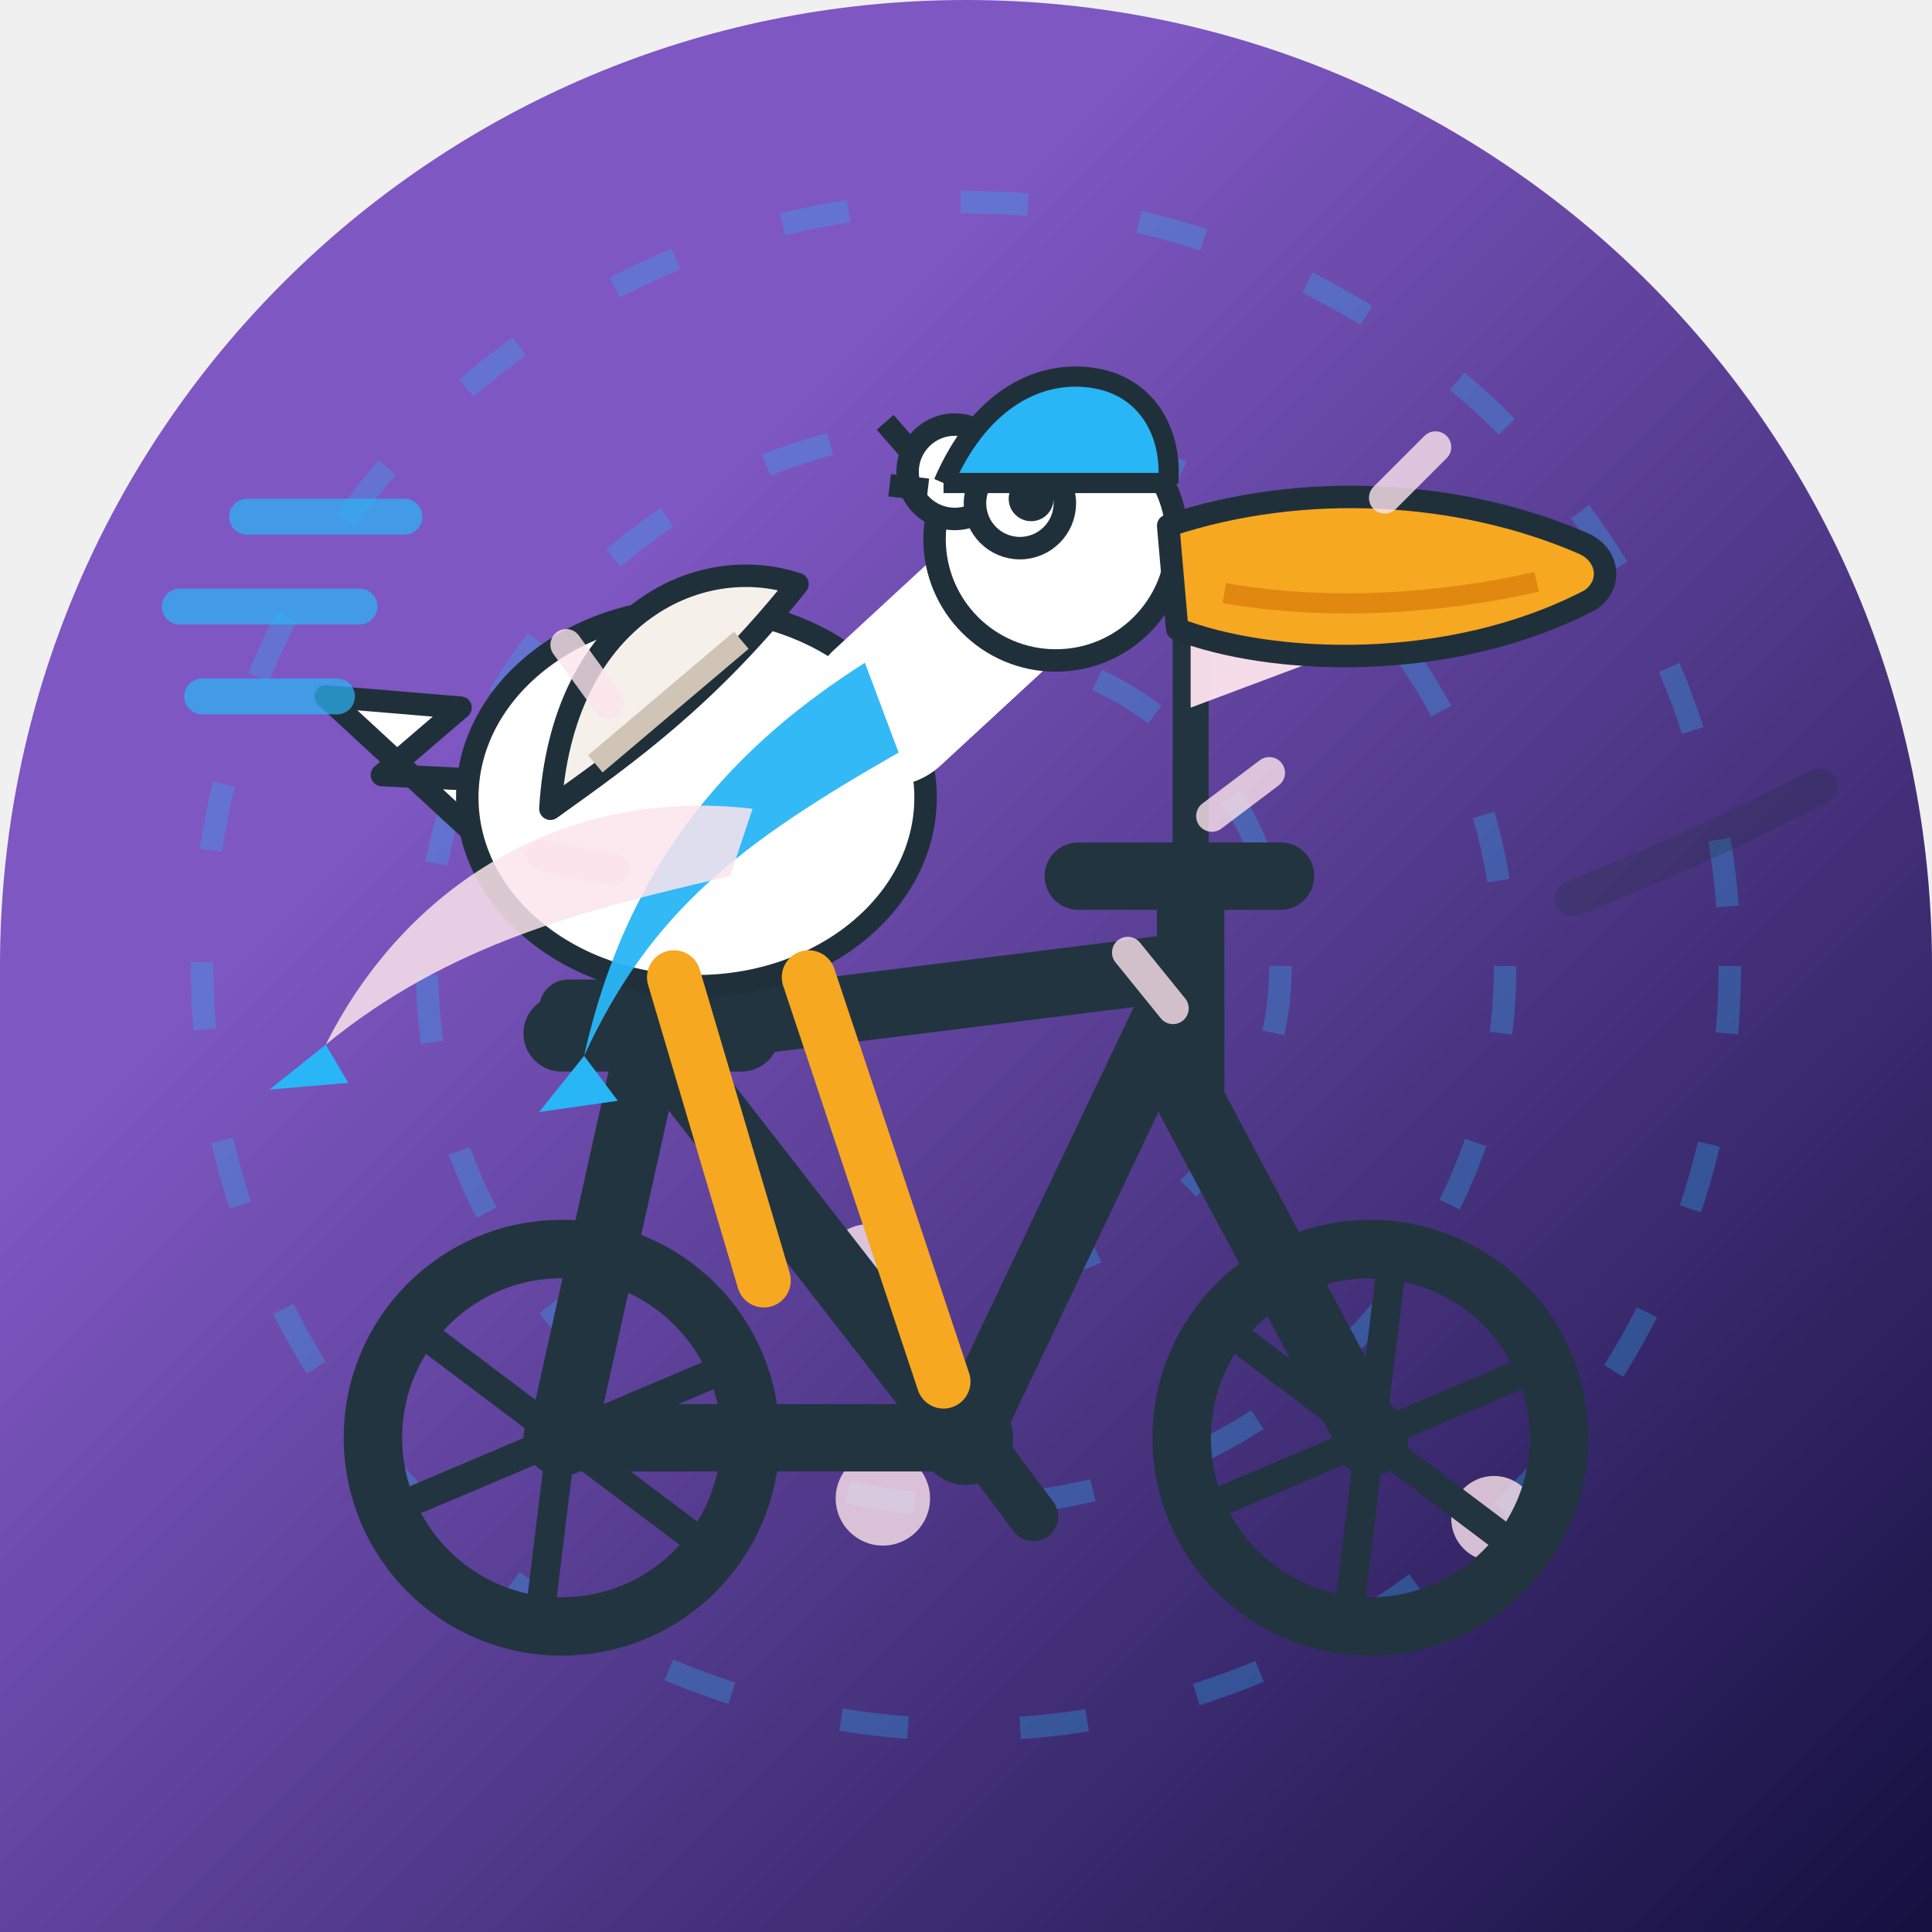
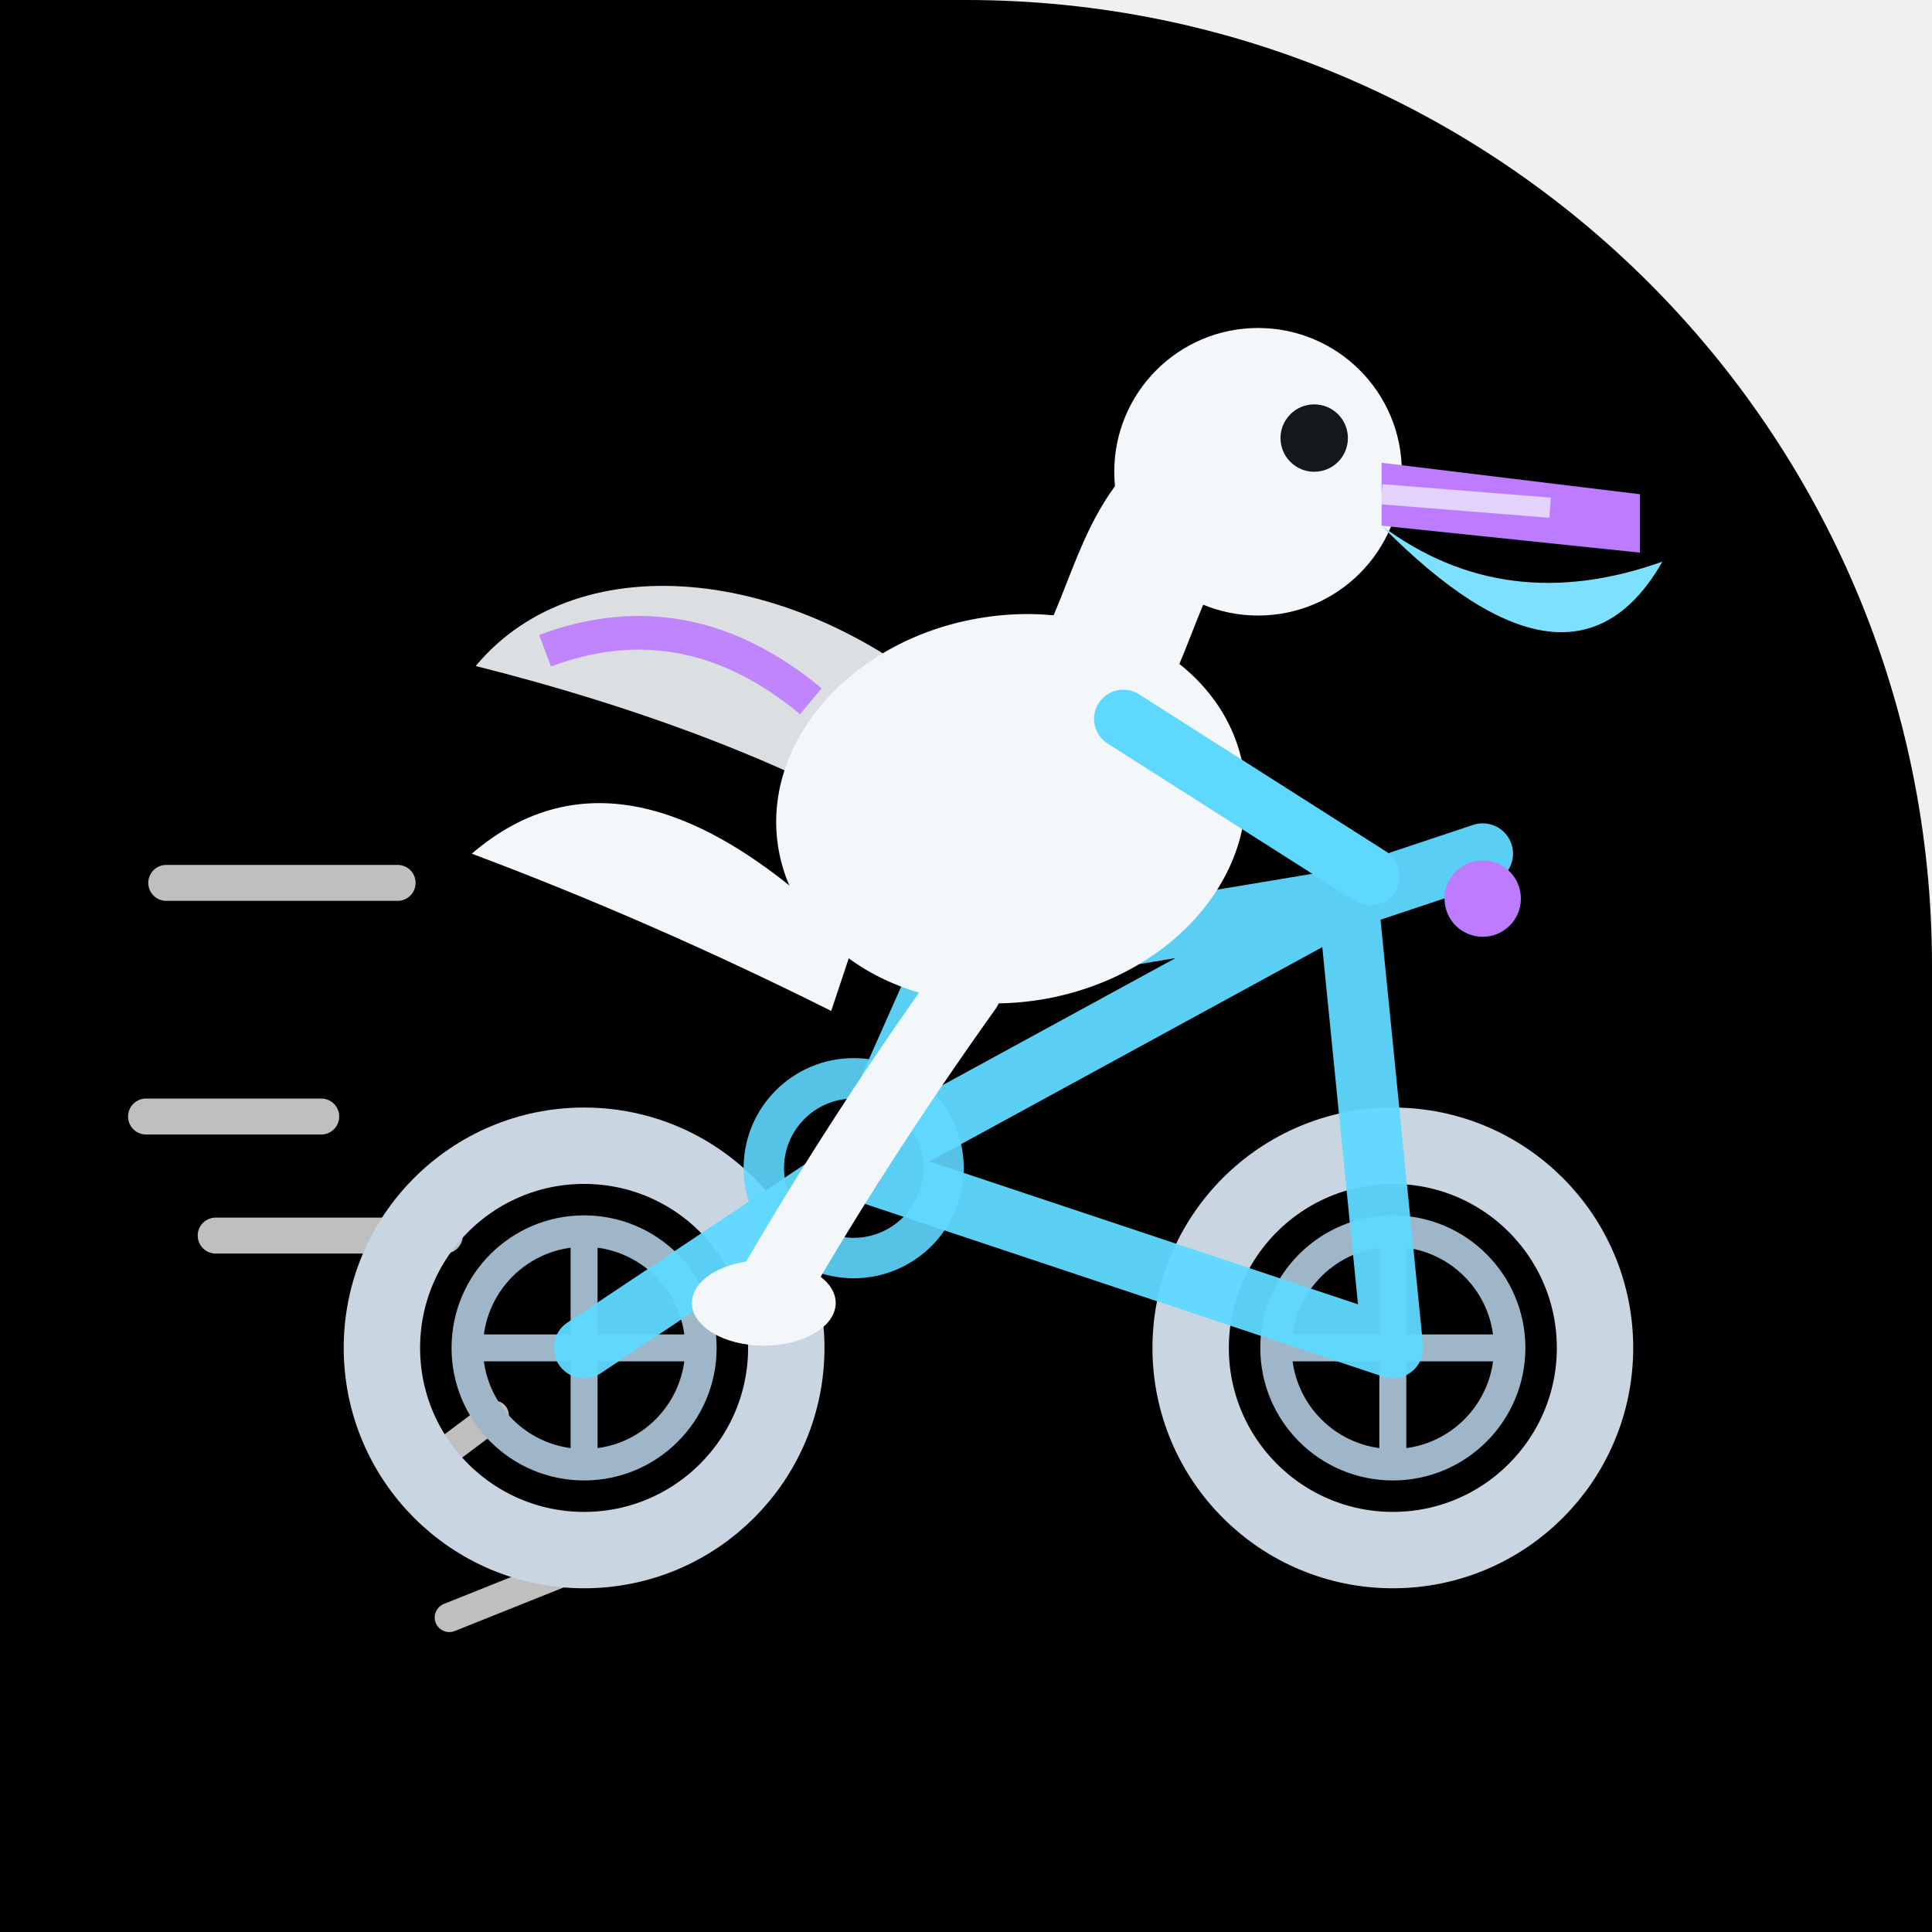
<svg xmlns="http://www.w3.org/2000/svg" width="86" height="86" viewBox="0 0 86 86">
  <defs>
-     <linearGradient id="bg" x1="0" y1="0" x2="1" y2="1">
-       <stop offset="0.31" stop-color="#7E57C2" />
-       <stop offset="1" stop-color="#14103F" />
-     </linearGradient>
-     <clipPath id="shp">
-       <path d="M 0 0 L 86.0 0 L 86.0 86.0 L 0 86.0 Z M 0 43 A 43.0 43.0 0 0 1 43.0 0.0 L 0 0 Z M 43 0 A 43.0 43.0 0 0 1 86.0 43.0 L 86 0 Z" />
+     <clipPath id="c2">
+       <path d="M 0 0 L 86.0 0 L 86.0 86.0 L 0 86.0 Z M 43 0 A 43.0 43.0 0 0 1 86.0 43.0 L 86 0 Z" />
    </clipPath>
  </defs>
-   <g clip-path="url(#shp)">
-     <rect x="0" y="0" width="86" height="86" fill="url(#bg)" />
-     <g fill="none">
-       <circle cx="43" cy="43" r="14" fill="none" stroke="#29B6F6" stroke-width="1" opacity="0.30" stroke-dasharray="3 5" />
-       <circle cx="43" cy="43" r="24" fill="none" stroke="#29B6F6" stroke-width="1" opacity="0.30" stroke-dasharray="3 5" />
-       <circle cx="43" cy="43" r="34" fill="none" stroke="#29B6F6" stroke-width="1" opacity="0.30" stroke-dasharray="3 5" />
-       <circle cx="66.5" cy="67.6" r="1.9" fill="#FCE4EC" opacity="0.8" />
-       <circle cx="39.3" cy="66.7" r="2.1" fill="#FCE4EC" opacity="0.8" />
-       <circle cx="38.6" cy="56.3" r="1.8" fill="#FCE4EC" opacity="0.8" />
+   <g clip-path="url(#c2)">
+     <path d="M 0 0 L 86.0 0 L 86.0 86.0 L 0 86.0 Z M 43 0 A 43.0 43.0 0 0 1 86.0 43.0 L 86 0 Z" fill="#000000" />
+     <g fill="none" stroke="#8f7bff" stroke-width="1.4" opacity="0.42" />
+     <g stroke="#ffffff" fill="none" stroke-linecap="round" opacity="0.75">
+       <path d="M7.4 39.3 L17.7 39.3" stroke-width="1.6" />
+       <path d="M6.5 49.7 L14.3 49.7" stroke-width="1.6" />
+       <path d="M9.6 55.0 L19.8 55.0" stroke-width="1.6" />
+       <path d="M18 66 L22 63" stroke-width="1.3" />
+       <path d="M20 72 L25 70" stroke-width="1.3" />
    </g>
-     <g>
-       <g stroke="#22343F" fill="none" stroke-width="3" stroke-linecap="round" stroke-linejoin="round">
-         <path d="M25 64 L43 64 M29 46 L43 64 M29 46 L25 64 M29 46 L53 43 M53 43 L43 64 M53 43 L53 49 M53 49 L61 64 M53 43 L53 39" />
-         <path d="M48 39 L57 39" />
-       </g>
-       <path d="M25 46 L33 46" stroke="#22343F" stroke-width="3.4" stroke-linecap="round" />
-       <rect x="24" y="43.6" width="10" height="2.6" rx="1.3" fill="#22343F" />
-       <circle cx="43" cy="64" r="2.1" fill="#22343F" />
-       <path d="M40 60.5 L43 63.5 L46 67.5" stroke="#22343F" stroke-width="2.2" fill="none" stroke-linecap="round" stroke-linejoin="round" />
-       <circle cx="25" cy="64" r="8.4" stroke="#22343F" stroke-width="2.6" fill="none" />
-       <line x1="25.000" y1="64" x2="31.55" y2="68.93" stroke="#22343F" stroke-width="1.3" />
-       <line x1="25.000" y1="64" x2="24.00" y2="72.14" stroke="#22343F" stroke-width="1.3" />
-       <line x1="25.000" y1="64" x2="17.45" y2="67.20" stroke="#22343F" stroke-width="1.3" />
-       <line x1="25.000" y1="64" x2="18.45" y2="59.07" stroke="#22343F" stroke-width="1.3" />
-       <line x1="25.000" y1="64" x2="26.00" y2="55.86" stroke="#22343F" stroke-width="1.3" />
-       <line x1="25.000" y1="64" x2="32.55" y2="60.80" stroke="#22343F" stroke-width="1.3" />
-       <circle cx="25" cy="64" r="1.7" fill="#22343F" />
-       <circle cx="61" cy="64" r="8.4" stroke="#22343F" stroke-width="2.6" fill="none" />
-       <line x1="61.000" y1="64" x2="67.55" y2="68.93" stroke="#22343F" stroke-width="1.3" />
-       <line x1="61.000" y1="64" x2="60.00" y2="72.14" stroke="#22343F" stroke-width="1.3" />
-       <line x1="61.000" y1="64" x2="53.45" y2="67.20" stroke="#22343F" stroke-width="1.3" />
-       <line x1="61.000" y1="64" x2="54.45" y2="59.07" stroke="#22343F" stroke-width="1.3" />
-       <line x1="61.000" y1="64" x2="62.00" y2="55.86" stroke="#22343F" stroke-width="1.3" />
-       <line x1="61.000" y1="64" x2="68.55" y2="60.80" stroke="#22343F" stroke-width="1.3" />
-       <circle cx="61" cy="64" r="1.7" fill="#22343F" />
-       <path d="M55 27 H55.5" stroke="#29B6F6" stroke-width="0" />
-       <line x1="53" y1="39" x2="53" y2="26" stroke="#22343F" stroke-width="1.6" stroke-linecap="round" />
-       <path d="M53 26 L61 28.5 L53 31.5 Z" fill="#FCE4EC" opacity="0.95" />
-       <g fill="#FFFFFF" stroke="#20303B" stroke-width="1" stroke-linejoin="round">
-         <path d="M21 37 L14.5 31 L20.5 31.5 L17 34.5 L23 34.8 Z" />
-         <ellipse cx="31" cy="35.5" rx="10.2" ry="8.4" />
-         <path d="M24.5 36 C 25 27.5 31 24.5 35.5 26 C 31.5 31 28 33.5 24.5 36 Z" fill="#F5F0EA" />
-         <path d="M26.5 34 L33 28.5" stroke="#cfc4b5" stroke-width="1" />
-         <g fill="none" stroke="#FFFFFF" stroke-width="7" stroke-linecap="round">
-           <path d="M39.5 31.5 L46 25.5" />
-         </g>
-         <circle cx="47" cy="24" r="5.4" />
-         <circle cx="42.5" cy="21" r="2.1" />
-         <path d="M40.8 20.4 L39.4 18.8 M41.3 21.8 L39.6 21.6" />
-       </g>
-       <circle cx="45.4" cy="22.4" r="2" fill="#FFFFFF" stroke="#20303B" stroke-width="1" />
-       <circle cx="45.9" cy="22.2" r="1" fill="#20303B" />
-       <path d="M52 23.4 C 58 21.4 65 21.8 70.5 24.2 C 71.6 24.7 71.8 26 70.8 26.7 C 64.5 30 56.5 29.6 52.4 28 Z" fill="#F6A821" stroke="#20303B" stroke-width="1" stroke-linejoin="round" />
-       <path d="M54.5 26.4 C 59 27.2 64 26.9 68.4 25.9" stroke="#D97B0A" stroke-width="0.9" fill="none" opacity="0.7" />
-       <g stroke="#F6A821" stroke-width="2.4" stroke-linecap="round" fill="none">
-         <path d="M30 43.5 L34 57 M36 43.5 L42 61.5" />
-       </g>
-       <path d="M38.5 29.5 C 33 33 28 38 26 47 C 29 40.5 33 37.5 40 33.5 Z" fill="#29B6F6" opacity="0.95" />
-       <path d="M33.5 36 C 25 35 18 39.5 14.5 46.5 C 20 42 26 40.5 32.5 39 Z" fill="#FCE4EC" opacity="0.85" />
-       <path d="M14.5 46.5 L12 48.5 L15.5 48.2 Z" fill="#29B6F6" />
-       <path d="M26 47 L24 49.5 L27.5 49 Z" fill="#29B6F6" />
-       <path d="M42 21.5 C 43.5 18 46 16.5 48.5 16.8 C 51 17.1 52.2 19.2 52 21.5" fill="#29B6F6" stroke="#20303B" stroke-width="0.9" stroke-linejoin="round" />
-       <path d="M42 21.5 L52 21.5" stroke="#20303B" stroke-width="0.9" />
-       <g stroke="#29B6F6" stroke-width="1.6" stroke-linecap="round" opacity="0.7">
-         <path d="M16 27 L8 27 M18 23 L11 23 M15 31 L9 31" />
-       </g>
-       <path d="M70 40 C 75 38 78 36.5 81 35" stroke="#20303B" stroke-width="1.6" stroke-linecap="round" fill="none" opacity="0.25" />
+     <circle cx="26" cy="60" r="9" fill="none" stroke="#c9d6e2" stroke-width="3.4" />
+     <circle cx="26" cy="60" r="5.2" fill="none" stroke="#9fb6c8" stroke-width="1.4" />
+     <path d="M26 54.5 L26 65.5 M20.5 60 L31.5 60" stroke="#9fb6c8" stroke-width="1.2" />
+     <circle cx="62" cy="60" r="9" fill="none" stroke="#c9d6e2" stroke-width="3.4" />
+     <circle cx="62" cy="60" r="5.2" fill="none" stroke="#9fb6c8" stroke-width="1.4" />
+     <path d="M62 54.5 L62 65.5 M56.5 60 L67.5 60" stroke="#9fb6c8" stroke-width="1.2" />
+     <g stroke="#5fd8ff" stroke-width="2.7" fill="none" stroke-linecap="round" stroke-linejoin="round" opacity="0.95">
+       <path d="M26 60 L38 52 L42 43 M38 52 L62 60 M38 52 L60 40 M42 43 L60 40 M62 60 L60 40" />
+       <path d="M60 40 Q63 39 66 38" />
+       <path d="M38 52 L34 57" />
    </g>
-     <g>
-       <path d="M56.5 34.4 L59.7 34.4" transform="rotate(143 56.5 34.4)" stroke="#FCE4EC" stroke-width="1.4" opacity="0.8" stroke-linecap="round" />
-       <path d="M25.2 28.7 L28.4 28.7" transform="rotate(54 25.2 28.7)" stroke="#FCE4EC" stroke-width="1.4" opacity="0.8" stroke-linecap="round" />
-       <path d="M63.9 19.9 L67.1 19.9" transform="rotate(135 63.9 19.9)" stroke="#FCE4EC" stroke-width="1.4" opacity="0.8" stroke-linecap="round" />
-       <path d="M27.3 38.7 L30.5 38.7" transform="rotate(191 27.3 38.7)" stroke="#FCE4EC" stroke-width="1.4" opacity="0.8" stroke-linecap="round" />
-       <path d="M50.2 42.4 L53.4 42.4" transform="rotate(51 50.2 42.4)" stroke="#FCE4EC" stroke-width="1.4" opacity="0.8" stroke-linecap="round" />
+     <circle cx="38" cy="52" r="4" fill="none" stroke="#5fd8ff" stroke-width="1.8" opacity="0.9" />
+     <circle cx="38" cy="52" r="1.3" fill="#bd7bff" />
+     <path d="M43 44 Q38 51 34 58" stroke="#f4f7fa" stroke-width="3.2" fill="none" stroke-linecap="round" />
+     <path d="M38 42 Q28 32 21 38 Q29 41 37 45 Z" fill="#f4f7fa" />
+     <ellipse cx="45" cy="36" rx="10.5" ry="8.6" fill="#f4f7fa" transform="rotate(-10 45 36)" />
+     <g transform="rotate(6 34 32)">
+       <path d="M43 31 C35 25 25 25 21 31 C28 32 37 34 44 38 Z" fill="#f4f7fa" opacity="0.9" />
+       <path d="M24 30 Q30 27 36 31" stroke="#bd7bff" stroke-width="1.5" fill="none" opacity="0.9" />
    </g>
+     <path d="M49 30 C51 26 51 23 55 21" stroke="#f4f7fa" stroke-width="6" fill="none" stroke-linecap="round" />
+     <circle cx="56" cy="21" r="6.4" fill="#f4f7fa" />
+     <circle cx="58.5" cy="19.5" r="1.5" fill="#14181c" />
+     <path d="M61.5 20.6 L73 22 L73 24.6 L61.5 23.4 Z" fill="#bd7bff" />
+     <path d="M61.5 23.4 Q70 32 74 25 Q67 27.5 61.5 23.4 Z" fill="#7ee0ff" />
+     <path d="M61.5 22 L69 22.6" stroke="#f4f7fa" stroke-width="0.9" opacity="0.7" />
+     <path d="M50 32 L61 39" stroke="#5fd8ff" stroke-width="2.6" fill="none" stroke-linecap="round" />
+     <circle cx="66" cy="40" r="1.7" fill="#bd7bff" />
+     <ellipse cx="34" cy="58" rx="3.2" ry="1.9" fill="#f4f7fa" />
  </g>
</svg>
